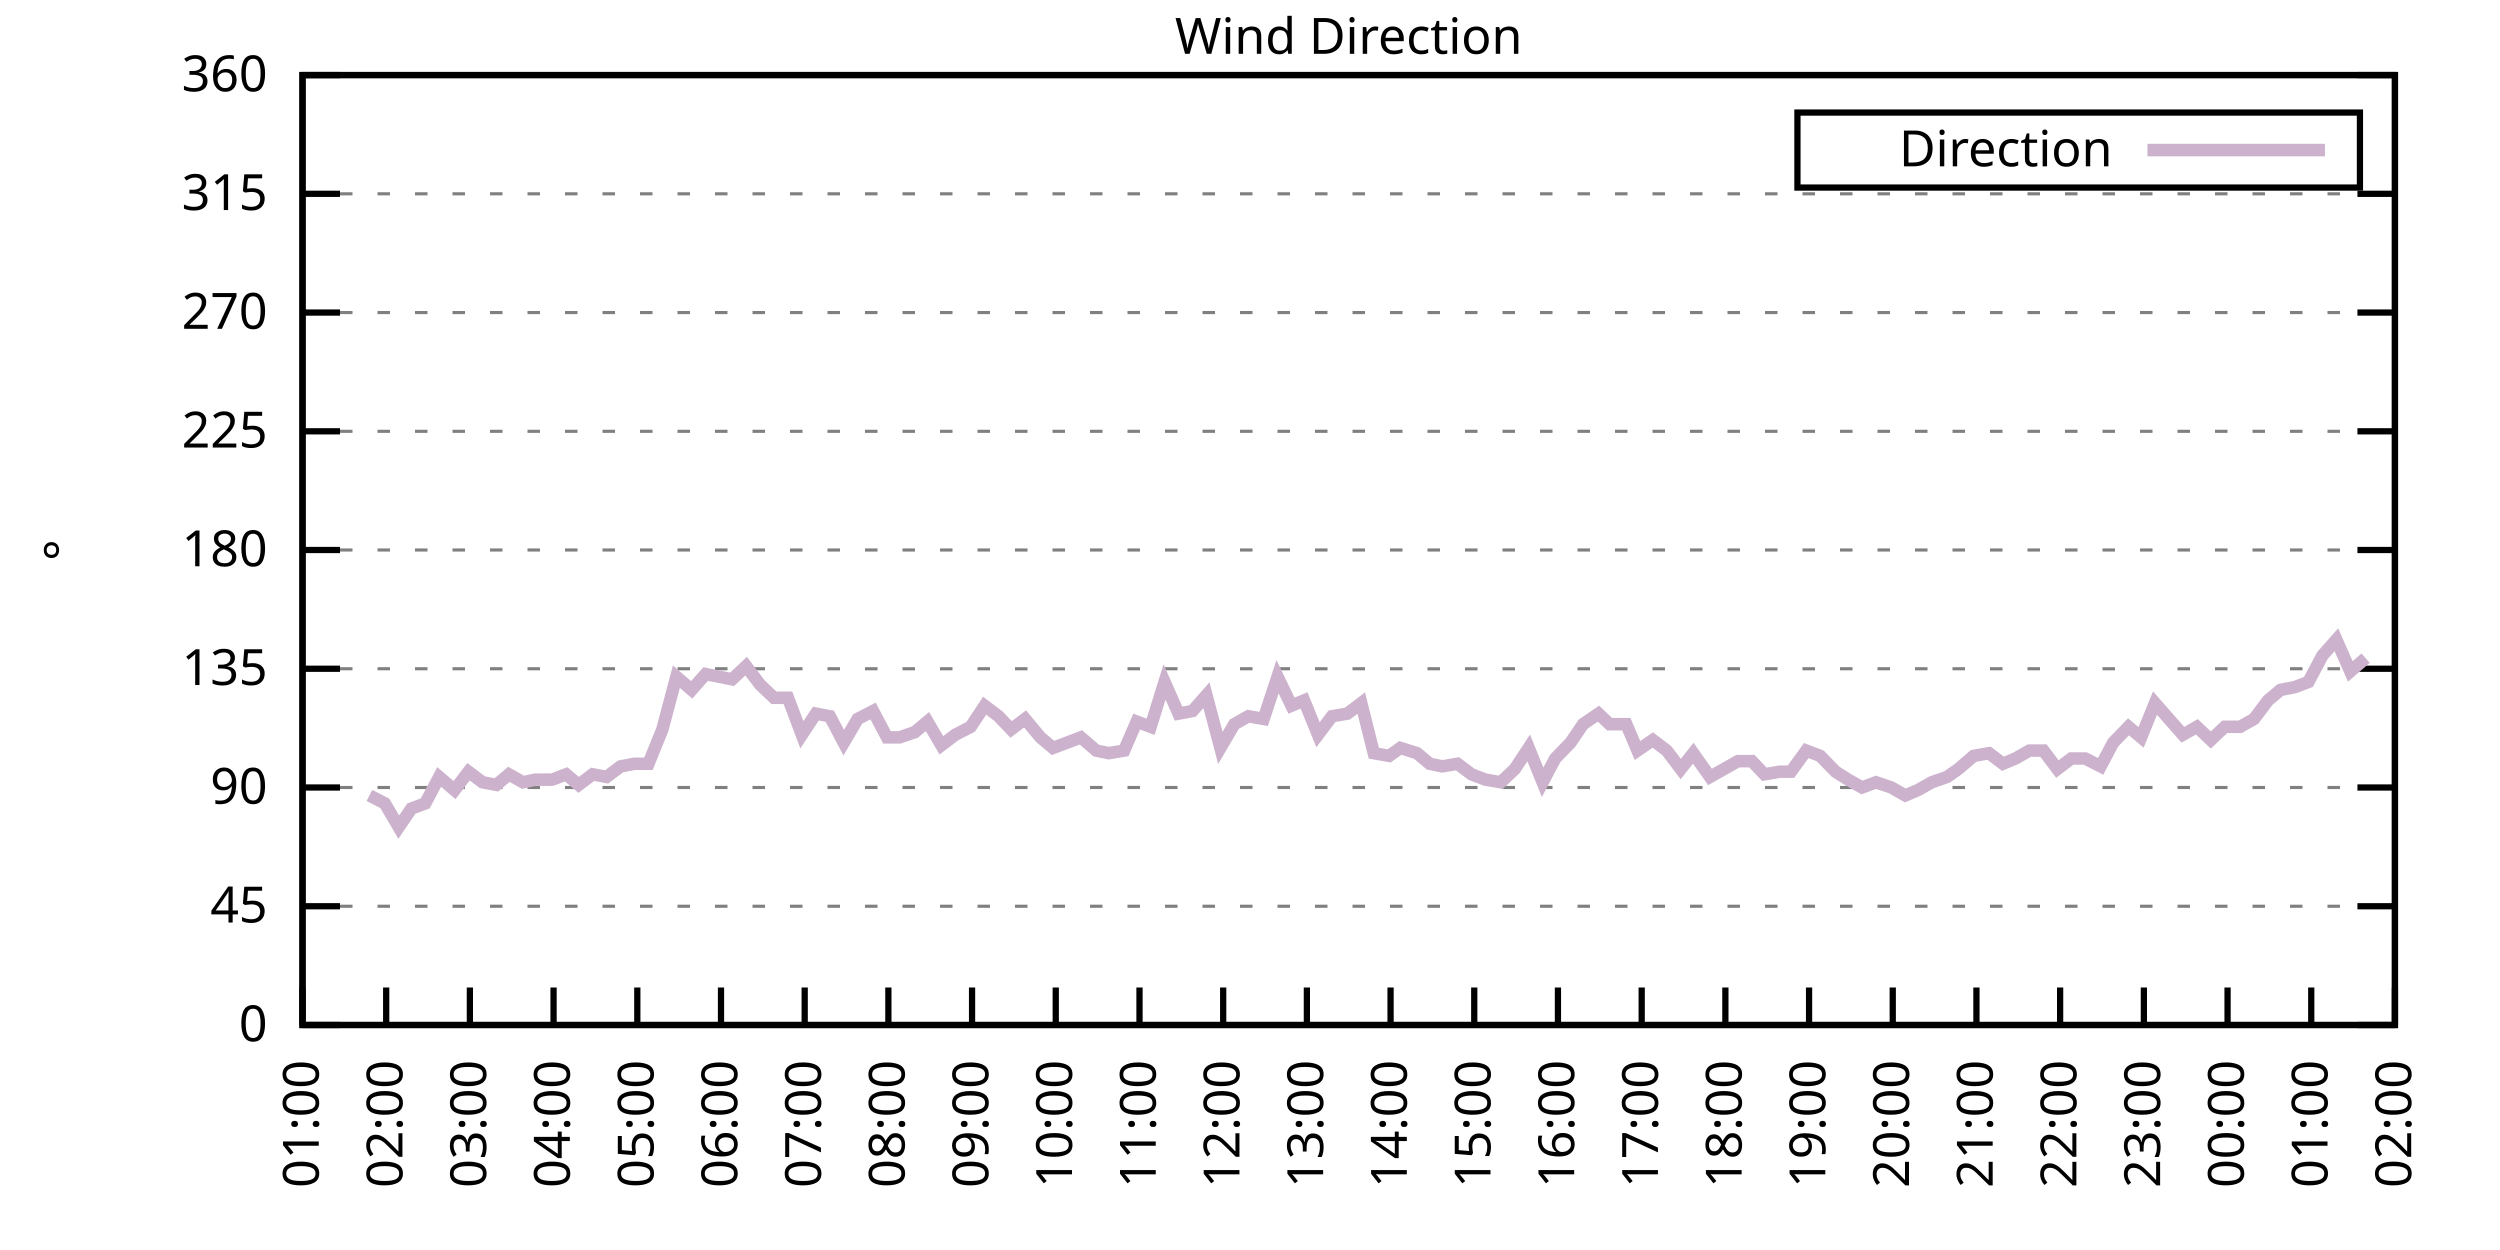
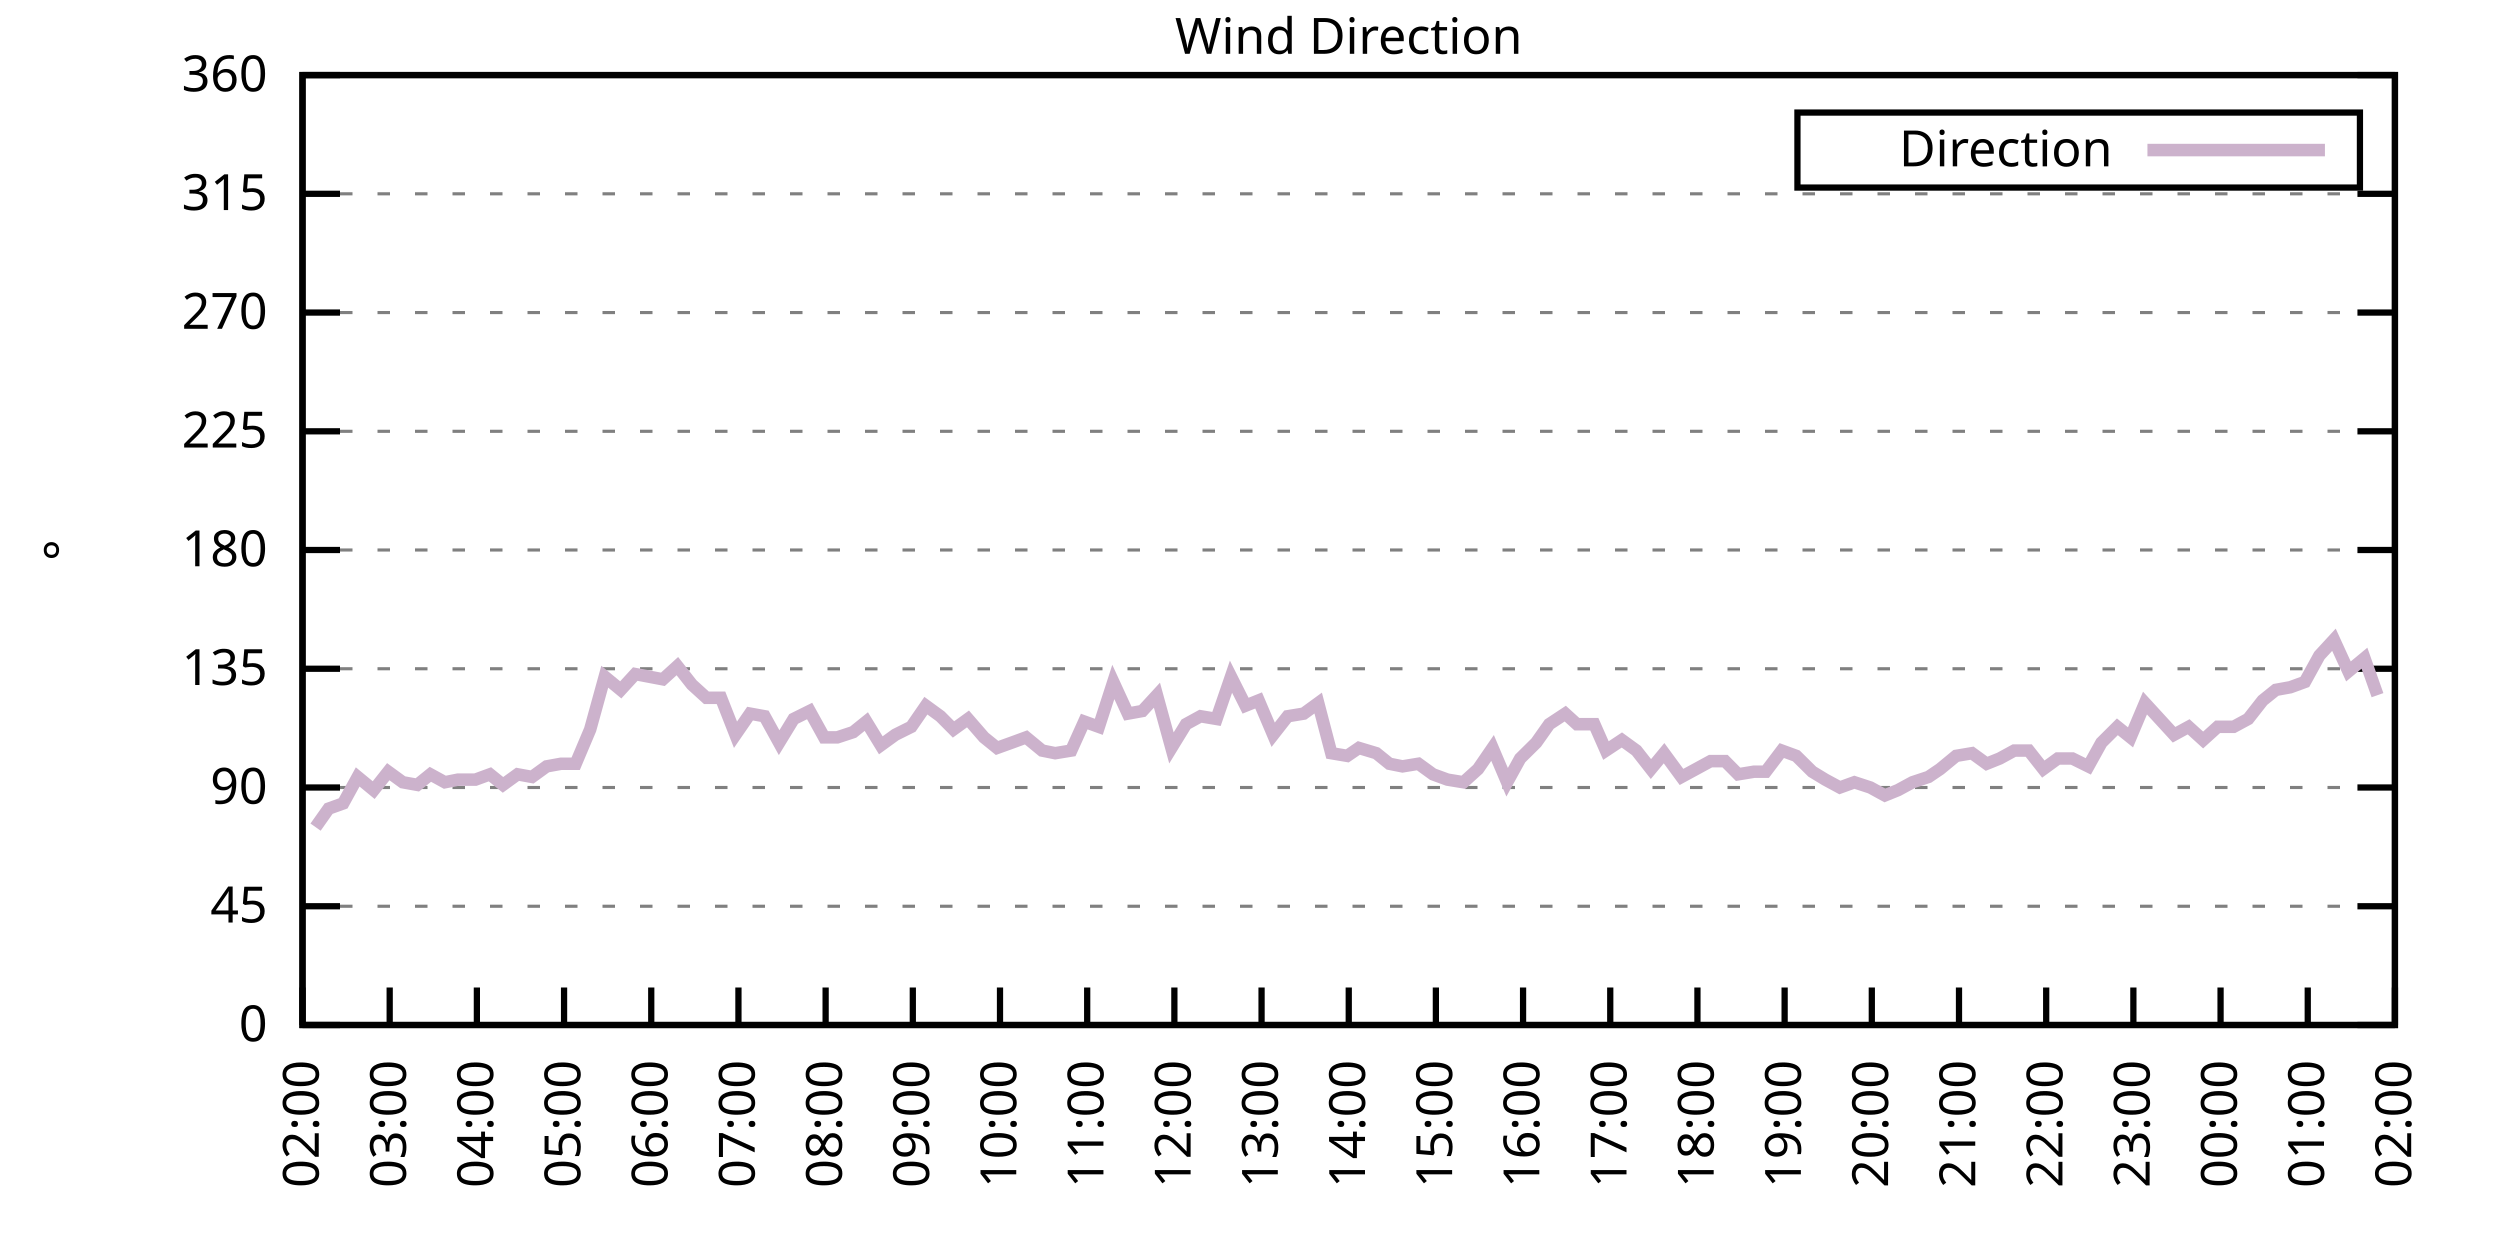
<svg xmlns="http://www.w3.org/2000/svg" xmlns:xlink="http://www.w3.org/1999/xlink" width="400" height="200" viewBox="0 0 400 200">
  <g id="gnuplot_canvas">
    <rect x="0" y="0" width="400" height="200" fill="none" />
    <defs>
      <circle id="gpDot" r="0.5" stroke-width="0.5" stroke="currentColor" />
      <path id="gpPt0" stroke-width="0.333" stroke="currentColor" d="M-1,0 h2 M0,-1 v2" />
      <path id="gpPt1" stroke-width="0.333" stroke="currentColor" d="M-1,-1 L1,1 M1,-1 L-1,1" />
      <path id="gpPt2" stroke-width="0.333" stroke="currentColor" d="M-1,0 L1,0 M0,-1 L0,1 M-1,-1 L1,1 M-1,1 L1,-1" />
      <rect id="gpPt3" stroke-width="0.333" stroke="currentColor" x="-1" y="-1" width="2" height="2" />
      <rect id="gpPt4" stroke-width="0.333" stroke="currentColor" fill="currentColor" x="-1" y="-1" width="2" height="2" />
      <circle id="gpPt5" stroke-width="0.333" stroke="currentColor" cx="0" cy="0" r="1" />
      <use xlink:href="#gpPt5" id="gpPt6" fill="currentColor" stroke="none" />
      <path id="gpPt7" stroke-width="0.333" stroke="currentColor" d="M0,-1.33 L-1.33,0.67 L1.33,0.67 z" />
      <use xlink:href="#gpPt7" id="gpPt8" fill="currentColor" stroke="none" />
      <use xlink:href="#gpPt7" id="gpPt9" stroke="currentColor" transform="rotate(180)" />
      <use xlink:href="#gpPt9" id="gpPt10" fill="currentColor" stroke="none" />
      <use xlink:href="#gpPt3" id="gpPt11" stroke="currentColor" transform="rotate(45)" />
      <use xlink:href="#gpPt11" id="gpPt12" fill="currentColor" stroke="none" />
      <path id="gpPt13" stroke-width="0.333" stroke="currentColor" d="M0,1.330 L1.265,0.411 L0.782,-1.067 L-0.782,-1.076 L-1.265,0.411 z" />
      <use xlink:href="#gpPt13" id="gpPt14" fill="currentColor" stroke="none" />
      <filter id="textbox" filterUnits="objectBoundingBox" x="0" y="0" height="1" width="1">
        <feFlood flood-color="white" flood-opacity="1" result="bgnd" />
        <feComposite in="SourceGraphic" in2="bgnd" operator="atop" />
      </filter>
      <filter id="greybox" filterUnits="objectBoundingBox" x="0" y="0" height="1" width="1">
        <feFlood flood-color="lightgrey" flood-opacity="1" result="grey" />
        <feComposite in="SourceGraphic" in2="grey" operator="atop" />
      </filter>
    </defs>
    <g fill="none" color="white" stroke="currentColor" stroke-width="1.00" stroke-linecap="butt" stroke-linejoin="miter">
</g>
    <g fill="none" color="black" stroke="currentColor" stroke-width="1.00" stroke-linecap="butt" stroke-linejoin="miter">
      <g stroke="none" shape-rendering="crispEdges">
        <polygon fill="rgb(255, 255, 255)" points="48.40,164.00 383.18,164.00 383.18,12.02 48.40,12.02 " />
      </g>
    </g>
    <g fill="none" color="black" stroke="currentColor" stroke-width="1.00" stroke-linecap="butt" stroke-linejoin="miter">
</g>
    <g fill="none" color="black" stroke="black" stroke-width="0.50" stroke-linecap="butt" stroke-linejoin="miter">
</g>
    <g fill="none" color="gray" stroke="currentColor" stroke-width="0.50" stroke-linecap="butt" stroke-linejoin="miter">
      <path stroke="gray" stroke-dasharray="2,4" class="gridline" d="M48.40,164.00 L383.19,164.00  " />
    </g>
    <g fill="none" color="gray" stroke="gray" stroke-width="1.00" stroke-linecap="butt" stroke-linejoin="miter">
</g>
    <g fill="none" color="black" stroke="currentColor" stroke-width="1.00" stroke-linecap="butt" stroke-linejoin="miter">
      <path stroke="black" d="M48.40,164.00 L54.40,164.00 M383.19,164.00 L377.19,164.00  " />
      <g transform="translate(42.80,166.60)" stroke="none" fill="black" font-family="Sans" font-size="8.00" text-anchor="end">
        <text>
          <tspan font-family="Sans"> 0</tspan>
        </text>
      </g>
    </g>
    <g fill="none" color="black" stroke="currentColor" stroke-width="1.00" stroke-linecap="butt" stroke-linejoin="miter">
</g>
    <g fill="none" color="black" stroke="black" stroke-width="0.50" stroke-linecap="butt" stroke-linejoin="miter">
</g>
    <g fill="none" color="gray" stroke="currentColor" stroke-width="0.50" stroke-linecap="butt" stroke-linejoin="miter">
      <path stroke="gray" stroke-dasharray="2,4" class="gridline" d="M48.40,145.00 L383.19,145.00  " />
    </g>
    <g fill="none" color="gray" stroke="gray" stroke-width="1.00" stroke-linecap="butt" stroke-linejoin="miter">
</g>
    <g fill="none" color="black" stroke="currentColor" stroke-width="1.00" stroke-linecap="butt" stroke-linejoin="miter">
      <path stroke="black" d="M48.40,145.00 L54.40,145.00 M383.19,145.00 L377.19,145.00  " />
      <g transform="translate(42.80,147.60)" stroke="none" fill="black" font-family="Sans" font-size="8.00" text-anchor="end">
        <text>
          <tspan font-family="Sans"> 45</tspan>
        </text>
      </g>
    </g>
    <g fill="none" color="black" stroke="currentColor" stroke-width="1.00" stroke-linecap="butt" stroke-linejoin="miter">
</g>
    <g fill="none" color="black" stroke="black" stroke-width="0.50" stroke-linecap="butt" stroke-linejoin="miter">
</g>
    <g fill="none" color="gray" stroke="currentColor" stroke-width="0.50" stroke-linecap="butt" stroke-linejoin="miter">
      <path stroke="gray" stroke-dasharray="2,4" class="gridline" d="M48.40,126.00 L383.19,126.00  " />
    </g>
    <g fill="none" color="gray" stroke="gray" stroke-width="1.00" stroke-linecap="butt" stroke-linejoin="miter">
</g>
    <g fill="none" color="black" stroke="currentColor" stroke-width="1.00" stroke-linecap="butt" stroke-linejoin="miter">
      <path stroke="black" d="M48.40,126.00 L54.40,126.00 M383.19,126.00 L377.19,126.00  " />
      <g transform="translate(42.80,128.60)" stroke="none" fill="black" font-family="Sans" font-size="8.00" text-anchor="end">
        <text>
          <tspan font-family="Sans"> 90</tspan>
        </text>
      </g>
    </g>
    <g fill="none" color="black" stroke="currentColor" stroke-width="1.00" stroke-linecap="butt" stroke-linejoin="miter">
</g>
    <g fill="none" color="black" stroke="black" stroke-width="0.50" stroke-linecap="butt" stroke-linejoin="miter">
</g>
    <g fill="none" color="gray" stroke="currentColor" stroke-width="0.50" stroke-linecap="butt" stroke-linejoin="miter">
      <path stroke="gray" stroke-dasharray="2,4" class="gridline" d="M48.40,107.00 L383.19,107.00  " />
    </g>
    <g fill="none" color="gray" stroke="gray" stroke-width="1.00" stroke-linecap="butt" stroke-linejoin="miter">
</g>
    <g fill="none" color="black" stroke="currentColor" stroke-width="1.00" stroke-linecap="butt" stroke-linejoin="miter">
      <path stroke="black" d="M48.40,107.00 L54.40,107.00 M383.19,107.00 L377.19,107.00  " />
      <g transform="translate(42.80,109.60)" stroke="none" fill="black" font-family="Sans" font-size="8.00" text-anchor="end">
        <text>
          <tspan font-family="Sans"> 135</tspan>
        </text>
      </g>
    </g>
    <g fill="none" color="black" stroke="currentColor" stroke-width="1.00" stroke-linecap="butt" stroke-linejoin="miter">
</g>
    <g fill="none" color="black" stroke="black" stroke-width="0.50" stroke-linecap="butt" stroke-linejoin="miter">
</g>
    <g fill="none" color="gray" stroke="currentColor" stroke-width="0.50" stroke-linecap="butt" stroke-linejoin="miter">
      <path stroke="gray" stroke-dasharray="2,4" class="gridline" d="M48.40,88.00 L383.19,88.00  " />
    </g>
    <g fill="none" color="gray" stroke="gray" stroke-width="1.00" stroke-linecap="butt" stroke-linejoin="miter">
</g>
    <g fill="none" color="black" stroke="currentColor" stroke-width="1.00" stroke-linecap="butt" stroke-linejoin="miter">
      <path stroke="black" d="M48.40,88.00 L54.40,88.00 M383.19,88.00 L377.19,88.00  " />
      <g transform="translate(42.80,90.60)" stroke="none" fill="black" font-family="Sans" font-size="8.00" text-anchor="end">
        <text>
          <tspan font-family="Sans"> 180</tspan>
        </text>
      </g>
    </g>
    <g fill="none" color="black" stroke="currentColor" stroke-width="1.00" stroke-linecap="butt" stroke-linejoin="miter">
</g>
    <g fill="none" color="black" stroke="black" stroke-width="0.50" stroke-linecap="butt" stroke-linejoin="miter">
</g>
    <g fill="none" color="gray" stroke="currentColor" stroke-width="0.50" stroke-linecap="butt" stroke-linejoin="miter">
      <path stroke="gray" stroke-dasharray="2,4" class="gridline" d="M48.40,69.01 L383.19,69.01  " />
    </g>
    <g fill="none" color="gray" stroke="gray" stroke-width="1.00" stroke-linecap="butt" stroke-linejoin="miter">
</g>
    <g fill="none" color="black" stroke="currentColor" stroke-width="1.00" stroke-linecap="butt" stroke-linejoin="miter">
      <path stroke="black" d="M48.40,69.01 L54.40,69.01 M383.19,69.01 L377.19,69.01  " />
      <g transform="translate(42.80,71.61)" stroke="none" fill="black" font-family="Sans" font-size="8.00" text-anchor="end">
        <text>
          <tspan font-family="Sans"> 225</tspan>
        </text>
      </g>
    </g>
    <g fill="none" color="black" stroke="currentColor" stroke-width="1.00" stroke-linecap="butt" stroke-linejoin="miter">
</g>
    <g fill="none" color="black" stroke="black" stroke-width="0.50" stroke-linecap="butt" stroke-linejoin="miter">
</g>
    <g fill="none" color="gray" stroke="currentColor" stroke-width="0.50" stroke-linecap="butt" stroke-linejoin="miter">
      <path stroke="gray" stroke-dasharray="2,4" class="gridline" d="M48.40,50.01 L383.19,50.01  " />
    </g>
    <g fill="none" color="gray" stroke="gray" stroke-width="1.00" stroke-linecap="butt" stroke-linejoin="miter">
</g>
    <g fill="none" color="black" stroke="currentColor" stroke-width="1.00" stroke-linecap="butt" stroke-linejoin="miter">
      <path stroke="black" d="M48.40,50.01 L54.40,50.01 M383.19,50.01 L377.19,50.01  " />
      <g transform="translate(42.80,52.61)" stroke="none" fill="black" font-family="Sans" font-size="8.00" text-anchor="end">
        <text>
          <tspan font-family="Sans"> 270</tspan>
        </text>
      </g>
    </g>
    <g fill="none" color="black" stroke="currentColor" stroke-width="1.00" stroke-linecap="butt" stroke-linejoin="miter">
</g>
    <g fill="none" color="black" stroke="black" stroke-width="0.50" stroke-linecap="butt" stroke-linejoin="miter">
</g>
    <g fill="none" color="gray" stroke="currentColor" stroke-width="0.50" stroke-linecap="butt" stroke-linejoin="miter">
      <path stroke="gray" stroke-dasharray="2,4" class="gridline" d="M48.40,31.01 L383.19,31.01  " />
    </g>
    <g fill="none" color="gray" stroke="gray" stroke-width="1.00" stroke-linecap="butt" stroke-linejoin="miter">
</g>
    <g fill="none" color="black" stroke="currentColor" stroke-width="1.00" stroke-linecap="butt" stroke-linejoin="miter">
      <path stroke="black" d="M48.40,31.01 L54.40,31.01 M383.19,31.01 L377.19,31.01  " />
      <g transform="translate(42.80,33.61)" stroke="none" fill="black" font-family="Sans" font-size="8.00" text-anchor="end">
        <text>
          <tspan font-family="Sans"> 315</tspan>
        </text>
      </g>
    </g>
    <g fill="none" color="black" stroke="currentColor" stroke-width="1.00" stroke-linecap="butt" stroke-linejoin="miter">
</g>
    <g fill="none" color="black" stroke="black" stroke-width="0.50" stroke-linecap="butt" stroke-linejoin="miter">
</g>
    <g fill="none" color="gray" stroke="currentColor" stroke-width="0.50" stroke-linecap="butt" stroke-linejoin="miter">
      <path stroke="gray" stroke-dasharray="2,4" class="gridline" d="M48.40,12.01 L383.19,12.01  " />
    </g>
    <g fill="none" color="gray" stroke="gray" stroke-width="1.00" stroke-linecap="butt" stroke-linejoin="miter">
</g>
    <g fill="none" color="black" stroke="currentColor" stroke-width="1.00" stroke-linecap="butt" stroke-linejoin="miter">
      <path stroke="black" d="M48.40,12.01 L54.40,12.01 M383.19,12.01 L377.19,12.01  " />
      <g transform="translate(42.80,14.61)" stroke="none" fill="black" font-family="Sans" font-size="8.00" text-anchor="end">
        <text>
          <tspan font-family="Sans"> 360</tspan>
        </text>
      </g>
    </g>
    <g fill="none" color="black" stroke="currentColor" stroke-width="1.00" stroke-linecap="butt" stroke-linejoin="miter">
      <path stroke="black" d="M48.40,164.00 L48.40,158.00  " />
      <g transform="translate(51.00,169.60) rotate(270.00)" stroke="none" fill="black" font-family="Sans" font-size="8.00" text-anchor="end">
        <text>
-           <tspan font-family="Sans">01:00</tspan>
-         </text>
-       </g>
-     </g>
-     <g fill="none" color="black" stroke="currentColor" stroke-width="1.00" stroke-linecap="butt" stroke-linejoin="miter">
-       <path stroke="black" d="M61.79,164.00 L61.79,158.00  " />
-       <g transform="translate(64.39,169.60) rotate(270.00)" stroke="none" fill="black" font-family="Sans" font-size="8.00" text-anchor="end">
-         <text>
          <tspan font-family="Sans">02:00</tspan>
        </text>
      </g>
    </g>
    <g fill="none" color="black" stroke="currentColor" stroke-width="1.00" stroke-linecap="butt" stroke-linejoin="miter">
-       <path stroke="black" d="M75.18,164.00 L75.18,158.00  " />
-       <g transform="translate(77.78,169.60) rotate(270.00)" stroke="none" fill="black" font-family="Sans" font-size="8.00" text-anchor="end">
+       <path stroke="black" d="M62.35,164.00 L62.35,158.00  " />
+       <g transform="translate(64.95,169.60) rotate(270.00)" stroke="none" fill="black" font-family="Sans" font-size="8.00" text-anchor="end">
        <text>
          <tspan font-family="Sans">03:00</tspan>
        </text>
      </g>
    </g>
    <g fill="none" color="black" stroke="currentColor" stroke-width="1.00" stroke-linecap="butt" stroke-linejoin="miter">
-       <path stroke="black" d="M88.57,164.00 L88.57,158.00  " />
-       <g transform="translate(91.17,169.60) rotate(270.00)" stroke="none" fill="black" font-family="Sans" font-size="8.00" text-anchor="end">
+       <path stroke="black" d="M76.30,164.00 L76.30,158.00  " />
+       <g transform="translate(78.90,169.60) rotate(270.00)" stroke="none" fill="black" font-family="Sans" font-size="8.00" text-anchor="end">
        <text>
          <tspan font-family="Sans">04:00</tspan>
        </text>
      </g>
    </g>
    <g fill="none" color="black" stroke="currentColor" stroke-width="1.00" stroke-linecap="butt" stroke-linejoin="miter">
-       <path stroke="black" d="M101.97,164.00 L101.97,158.00  " />
-       <g transform="translate(104.57,169.60) rotate(270.00)" stroke="none" fill="black" font-family="Sans" font-size="8.00" text-anchor="end">
+       <path stroke="black" d="M90.25,164.00 L90.25,158.00  " />
+       <g transform="translate(92.85,169.60) rotate(270.00)" stroke="none" fill="black" font-family="Sans" font-size="8.00" text-anchor="end">
        <text>
          <tspan font-family="Sans">05:00</tspan>
        </text>
      </g>
    </g>
    <g fill="none" color="black" stroke="currentColor" stroke-width="1.00" stroke-linecap="butt" stroke-linejoin="miter">
-       <path stroke="black" d="M115.36,164.00 L115.36,158.00  " />
-       <g transform="translate(117.96,169.60) rotate(270.00)" stroke="none" fill="black" font-family="Sans" font-size="8.00" text-anchor="end">
+       <path stroke="black" d="M104.20,164.00 L104.20,158.00  " />
+       <g transform="translate(106.80,169.60) rotate(270.00)" stroke="none" fill="black" font-family="Sans" font-size="8.00" text-anchor="end">
        <text>
          <tspan font-family="Sans">06:00</tspan>
        </text>
      </g>
    </g>
    <g fill="none" color="black" stroke="currentColor" stroke-width="1.00" stroke-linecap="butt" stroke-linejoin="miter">
-       <path stroke="black" d="M128.75,164.00 L128.75,158.00  " />
-       <g transform="translate(131.35,169.60) rotate(270.00)" stroke="none" fill="black" font-family="Sans" font-size="8.00" text-anchor="end">
+       <path stroke="black" d="M118.15,164.00 L118.15,158.00  " />
+       <g transform="translate(120.75,169.60) rotate(270.00)" stroke="none" fill="black" font-family="Sans" font-size="8.00" text-anchor="end">
        <text>
          <tspan font-family="Sans">07:00</tspan>
        </text>
      </g>
    </g>
    <g fill="none" color="black" stroke="currentColor" stroke-width="1.00" stroke-linecap="butt" stroke-linejoin="miter">
-       <path stroke="black" d="M142.14,164.00 L142.14,158.00  " />
-       <g transform="translate(144.74,169.60) rotate(270.00)" stroke="none" fill="black" font-family="Sans" font-size="8.00" text-anchor="end">
+       <path stroke="black" d="M132.10,164.00 L132.10,158.00  " />
+       <g transform="translate(134.70,169.60) rotate(270.00)" stroke="none" fill="black" font-family="Sans" font-size="8.00" text-anchor="end">
        <text>
          <tspan font-family="Sans">08:00</tspan>
        </text>
      </g>
    </g>
    <g fill="none" color="black" stroke="currentColor" stroke-width="1.00" stroke-linecap="butt" stroke-linejoin="miter">
-       <path stroke="black" d="M155.53,164.00 L155.53,158.00  " />
-       <g transform="translate(158.13,169.60) rotate(270.00)" stroke="none" fill="black" font-family="Sans" font-size="8.00" text-anchor="end">
+       <path stroke="black" d="M146.05,164.00 L146.05,158.00  " />
+       <g transform="translate(148.65,169.60) rotate(270.00)" stroke="none" fill="black" font-family="Sans" font-size="8.00" text-anchor="end">
        <text>
          <tspan font-family="Sans">09:00</tspan>
        </text>
      </g>
    </g>
    <g fill="none" color="black" stroke="currentColor" stroke-width="1.00" stroke-linecap="butt" stroke-linejoin="miter">
-       <path stroke="black" d="M168.92,164.00 L168.92,158.00  " />
-       <g transform="translate(171.52,169.60) rotate(270.00)" stroke="none" fill="black" font-family="Sans" font-size="8.00" text-anchor="end">
+       <path stroke="black" d="M160.00,164.00 L160.00,158.00  " />
+       <g transform="translate(162.60,169.60) rotate(270.00)" stroke="none" fill="black" font-family="Sans" font-size="8.00" text-anchor="end">
        <text>
          <tspan font-family="Sans">10:00</tspan>
        </text>
      </g>
    </g>
    <g fill="none" color="black" stroke="currentColor" stroke-width="1.00" stroke-linecap="butt" stroke-linejoin="miter">
-       <path stroke="black" d="M182.32,164.00 L182.32,158.00  " />
-       <g transform="translate(184.92,169.60) rotate(270.00)" stroke="none" fill="black" font-family="Sans" font-size="8.00" text-anchor="end">
+       <path stroke="black" d="M173.95,164.00 L173.95,158.00  " />
+       <g transform="translate(176.55,169.60) rotate(270.00)" stroke="none" fill="black" font-family="Sans" font-size="8.00" text-anchor="end">
        <text>
          <tspan font-family="Sans">11:00</tspan>
        </text>
      </g>
    </g>
    <g fill="none" color="black" stroke="currentColor" stroke-width="1.00" stroke-linecap="butt" stroke-linejoin="miter">
-       <path stroke="black" d="M195.71,164.00 L195.71,158.00  " />
-       <g transform="translate(198.31,169.60) rotate(270.00)" stroke="none" fill="black" font-family="Sans" font-size="8.00" text-anchor="end">
+       <path stroke="black" d="M187.90,164.00 L187.90,158.00  " />
+       <g transform="translate(190.50,169.60) rotate(270.00)" stroke="none" fill="black" font-family="Sans" font-size="8.00" text-anchor="end">
        <text>
          <tspan font-family="Sans">12:00</tspan>
        </text>
      </g>
    </g>
    <g fill="none" color="black" stroke="currentColor" stroke-width="1.00" stroke-linecap="butt" stroke-linejoin="miter">
-       <path stroke="black" d="M209.10,164.00 L209.10,158.00  " />
-       <g transform="translate(211.70,169.60) rotate(270.00)" stroke="none" fill="black" font-family="Sans" font-size="8.00" text-anchor="end">
+       <path stroke="black" d="M201.85,164.00 L201.85,158.00  " />
+       <g transform="translate(204.45,169.60) rotate(270.00)" stroke="none" fill="black" font-family="Sans" font-size="8.00" text-anchor="end">
        <text>
          <tspan font-family="Sans">13:00</tspan>
        </text>
      </g>
    </g>
    <g fill="none" color="black" stroke="currentColor" stroke-width="1.00" stroke-linecap="butt" stroke-linejoin="miter">
-       <path stroke="black" d="M222.49,164.00 L222.49,158.00  " />
-       <g transform="translate(225.09,169.60) rotate(270.00)" stroke="none" fill="black" font-family="Sans" font-size="8.00" text-anchor="end">
+       <path stroke="black" d="M215.80,164.00 L215.80,158.00  " />
+       <g transform="translate(218.40,169.60) rotate(270.00)" stroke="none" fill="black" font-family="Sans" font-size="8.00" text-anchor="end">
        <text>
          <tspan font-family="Sans">14:00</tspan>
        </text>
      </g>
    </g>
    <g fill="none" color="black" stroke="currentColor" stroke-width="1.00" stroke-linecap="butt" stroke-linejoin="miter">
-       <path stroke="black" d="M235.88,164.00 L235.88,158.00  " />
-       <g transform="translate(238.48,169.60) rotate(270.00)" stroke="none" fill="black" font-family="Sans" font-size="8.00" text-anchor="end">
+       <path stroke="black" d="M229.74,164.00 L229.74,158.00  " />
+       <g transform="translate(232.34,169.60) rotate(270.00)" stroke="none" fill="black" font-family="Sans" font-size="8.00" text-anchor="end">
        <text>
          <tspan font-family="Sans">15:00</tspan>
        </text>
      </g>
    </g>
    <g fill="none" color="black" stroke="currentColor" stroke-width="1.00" stroke-linecap="butt" stroke-linejoin="miter">
-       <path stroke="black" d="M249.27,164.00 L249.27,158.00  " />
-       <g transform="translate(251.87,169.60) rotate(270.00)" stroke="none" fill="black" font-family="Sans" font-size="8.00" text-anchor="end">
+       <path stroke="black" d="M243.69,164.00 L243.69,158.00  " />
+       <g transform="translate(246.29,169.60) rotate(270.00)" stroke="none" fill="black" font-family="Sans" font-size="8.00" text-anchor="end">
        <text>
          <tspan font-family="Sans">16:00</tspan>
        </text>
      </g>
    </g>
    <g fill="none" color="black" stroke="currentColor" stroke-width="1.00" stroke-linecap="butt" stroke-linejoin="miter">
-       <path stroke="black" d="M262.67,164.00 L262.67,158.00  " />
-       <g transform="translate(265.27,169.60) rotate(270.00)" stroke="none" fill="black" font-family="Sans" font-size="8.00" text-anchor="end">
+       <path stroke="black" d="M257.64,164.00 L257.64,158.00  " />
+       <g transform="translate(260.24,169.60) rotate(270.00)" stroke="none" fill="black" font-family="Sans" font-size="8.00" text-anchor="end">
        <text>
          <tspan font-family="Sans">17:00</tspan>
        </text>
      </g>
    </g>
    <g fill="none" color="black" stroke="currentColor" stroke-width="1.00" stroke-linecap="butt" stroke-linejoin="miter">
-       <path stroke="black" d="M276.06,164.00 L276.06,158.00  " />
-       <g transform="translate(278.66,169.60) rotate(270.00)" stroke="none" fill="black" font-family="Sans" font-size="8.00" text-anchor="end">
+       <path stroke="black" d="M271.59,164.00 L271.59,158.00  " />
+       <g transform="translate(274.19,169.60) rotate(270.00)" stroke="none" fill="black" font-family="Sans" font-size="8.00" text-anchor="end">
        <text>
          <tspan font-family="Sans">18:00</tspan>
        </text>
      </g>
    </g>
    <g fill="none" color="black" stroke="currentColor" stroke-width="1.00" stroke-linecap="butt" stroke-linejoin="miter">
-       <path stroke="black" d="M289.45,164.00 L289.45,158.00  " />
-       <g transform="translate(292.05,169.60) rotate(270.00)" stroke="none" fill="black" font-family="Sans" font-size="8.00" text-anchor="end">
+       <path stroke="black" d="M285.54,164.00 L285.54,158.00  " />
+       <g transform="translate(288.14,169.60) rotate(270.00)" stroke="none" fill="black" font-family="Sans" font-size="8.00" text-anchor="end">
        <text>
          <tspan font-family="Sans">19:00</tspan>
        </text>
      </g>
    </g>
    <g fill="none" color="black" stroke="currentColor" stroke-width="1.00" stroke-linecap="butt" stroke-linejoin="miter">
-       <path stroke="black" d="M302.84,164.00 L302.84,158.00  " />
-       <g transform="translate(305.44,169.60) rotate(270.00)" stroke="none" fill="black" font-family="Sans" font-size="8.00" text-anchor="end">
+       <path stroke="black" d="M299.49,164.00 L299.49,158.00  " />
+       <g transform="translate(302.09,169.60) rotate(270.00)" stroke="none" fill="black" font-family="Sans" font-size="8.00" text-anchor="end">
        <text>
          <tspan font-family="Sans">20:00</tspan>
        </text>
      </g>
    </g>
    <g fill="none" color="black" stroke="currentColor" stroke-width="1.00" stroke-linecap="butt" stroke-linejoin="miter">
-       <path stroke="black" d="M316.23,164.00 L316.23,158.00  " />
-       <g transform="translate(318.83,169.60) rotate(270.00)" stroke="none" fill="black" font-family="Sans" font-size="8.00" text-anchor="end">
+       <path stroke="black" d="M313.44,164.00 L313.44,158.00  " />
+       <g transform="translate(316.04,169.60) rotate(270.00)" stroke="none" fill="black" font-family="Sans" font-size="8.00" text-anchor="end">
        <text>
          <tspan font-family="Sans">21:00</tspan>
        </text>
      </g>
    </g>
    <g fill="none" color="black" stroke="currentColor" stroke-width="1.00" stroke-linecap="butt" stroke-linejoin="miter">
-       <path stroke="black" d="M329.62,164.00 L329.62,158.00  " />
-       <g transform="translate(332.22,169.60) rotate(270.00)" stroke="none" fill="black" font-family="Sans" font-size="8.00" text-anchor="end">
+       <path stroke="black" d="M327.39,164.00 L327.39,158.00  " />
+       <g transform="translate(329.99,169.60) rotate(270.00)" stroke="none" fill="black" font-family="Sans" font-size="8.00" text-anchor="end">
        <text>
          <tspan font-family="Sans">22:00</tspan>
        </text>
      </g>
    </g>
    <g fill="none" color="black" stroke="currentColor" stroke-width="1.00" stroke-linecap="butt" stroke-linejoin="miter">
-       <path stroke="black" d="M343.02,164.00 L343.02,158.00  " />
-       <g transform="translate(345.62,169.60) rotate(270.00)" stroke="none" fill="black" font-family="Sans" font-size="8.00" text-anchor="end">
+       <path stroke="black" d="M341.34,164.00 L341.34,158.00  " />
+       <g transform="translate(343.94,169.60) rotate(270.00)" stroke="none" fill="black" font-family="Sans" font-size="8.00" text-anchor="end">
        <text>
          <tspan font-family="Sans">23:00</tspan>
        </text>
      </g>
    </g>
    <g fill="none" color="black" stroke="currentColor" stroke-width="1.00" stroke-linecap="butt" stroke-linejoin="miter">
-       <path stroke="black" d="M356.41,164.00 L356.41,158.00  " />
-       <g transform="translate(359.01,169.60) rotate(270.00)" stroke="none" fill="black" font-family="Sans" font-size="8.00" text-anchor="end">
+       <path stroke="black" d="M355.29,164.00 L355.29,158.00  " />
+       <g transform="translate(357.89,169.60) rotate(270.00)" stroke="none" fill="black" font-family="Sans" font-size="8.00" text-anchor="end">
        <text>
          <tspan font-family="Sans">00:00</tspan>
        </text>
      </g>
    </g>
    <g fill="none" color="black" stroke="currentColor" stroke-width="1.00" stroke-linecap="butt" stroke-linejoin="miter">
-       <path stroke="black" d="M369.80,164.00 L369.80,158.00  " />
-       <g transform="translate(372.40,169.60) rotate(270.00)" stroke="none" fill="black" font-family="Sans" font-size="8.00" text-anchor="end">
+       <path stroke="black" d="M369.24,164.00 L369.24,158.00  " />
+       <g transform="translate(371.84,169.60) rotate(270.00)" stroke="none" fill="black" font-family="Sans" font-size="8.00" text-anchor="end">
        <text>
          <tspan font-family="Sans">01:00</tspan>
        </text>
      </g>
    </g>
    <g fill="none" color="black" stroke="currentColor" stroke-width="1.00" stroke-linecap="butt" stroke-linejoin="miter">
      <path stroke="black" d="M383.19,164.00 L383.19,158.00  " />
      <g transform="translate(385.79,169.60) rotate(270.00)" stroke="none" fill="black" font-family="Sans" font-size="8.00" text-anchor="end">
        <text>
          <tspan font-family="Sans">02:00</tspan>
        </text>
      </g>
    </g>
    <g fill="none" color="black" stroke="currentColor" stroke-width="1.00" stroke-linecap="butt" stroke-linejoin="miter">
</g>
    <g fill="none" color="black" stroke="currentColor" stroke-width="1.00" stroke-linecap="butt" stroke-linejoin="miter">
      <path stroke="black" d="M48.40,12.01 L48.40,164.00 L383.19,164.00 L383.19,12.01 L48.40,12.01 Z  " />
    </g>
    <g fill="none" color="black" stroke="currentColor" stroke-width="1.00" stroke-linecap="butt" stroke-linejoin="miter">
</g>
    <g fill="none" color="black" stroke="currentColor" stroke-width="1.00" stroke-linecap="butt" stroke-linejoin="miter">
      <path stroke="black" d="M287.59,30.01 L287.59,18.01 L377.59,18.01 L377.59,30.01 L287.59,30.01 Z  " />
    </g>
    <g id="Wind_direction_plot_1">
      <g fill="none" color="white" stroke="black" stroke-width="2.00" stroke-linecap="butt" stroke-linejoin="miter">
</g>
      <g fill="none" color="black" stroke="currentColor" stroke-width="2.00" stroke-linecap="butt" stroke-linejoin="miter">
        <g transform="translate(337.99,26.61)" stroke="none" fill="black" font-family="Sans" font-size="8.00" text-anchor="end">
          <text>
            <tspan font-family="Sans">Direction</tspan>
          </text>
        </g>
      </g>
      <g fill="none" color="black" stroke="currentColor" stroke-width="2.00" stroke-linecap="butt" stroke-linejoin="miter">
-         <path stroke="rgb(204, 178, 204)" d="M343.59,24.01 L371.99,24.01 M59.11,127.27 L61.57,128.54 L63.80,132.34 L65.81,129.38 L68.04,128.54 L70.27,124.31   L72.73,126.42 L74.96,123.47 L77.19,125.16 L79.42,125.58 L81.43,123.89 L83.66,125.16 L85.67,124.74 L88.35,124.74   L90.58,123.89 L92.59,125.58 L94.82,123.89 L97.06,124.31 L99.29,122.62 L101.52,122.20 L103.75,122.20 L105.98,116.71   L108.22,108.27 L110.67,110.38 L112.90,107.85 L117.14,108.69 L119.38,106.58 L121.61,109.54 L123.84,111.65 L126.07,111.65   L128.30,117.56 L130.54,114.18 L132.77,114.60 L135.00,118.83 L137.23,115.03 L139.69,113.76 L141.92,117.98 L143.93,117.98   L146.38,117.14 L148.39,115.45 L150.62,119.25 L152.85,117.56 L155.31,116.29 L157.54,112.91 L159.77,114.60 L161.78,116.71   L164.01,115.03 L166.47,117.98 L168.48,119.67 L170.71,118.83 L172.94,117.98 L175.40,120.09 L177.41,120.51 L179.86,120.09   L181.87,115.45 L184.10,116.29 L186.33,109.11 L188.57,114.18 L190.80,113.76 L193.03,111.23 L195.26,119.67 L197.49,115.87   L199.73,114.60 L202.18,115.03 L204.41,108.27 L206.64,112.91 L208.65,112.07 L210.88,117.56 L213.12,114.60 L215.57,114.18   L217.80,112.49 L219.81,120.51 L222.27,120.94 L224.05,119.67 L226.73,120.51 L228.74,122.20 L230.75,122.62 L233.20,122.20   L235.44,123.89 L237.67,124.74 L240.12,125.16 L242.36,123.05 L244.59,119.67 L246.82,125.16 L248.83,121.36 L251.28,118.83   L253.29,115.87 L255.75,114.18 L257.53,115.87 L260.21,115.87 L262.00,120.09 L264.45,118.40 L266.68,120.09 L268.92,123.05   L270.92,120.51 L273.60,124.31 L275.83,123.05 L278.07,121.78 L280.30,121.78 L282.31,123.89 L284.76,123.47 L286.55,123.47   L289.00,120.09 L291.23,120.94 L293.69,123.47 L295.70,124.74 L297.93,126.00 L300.16,125.16 L302.62,126.00 L304.85,127.27   L306.86,126.42 L309.09,125.16 L311.54,124.31 L313.33,123.05 L315.79,120.94 L318.24,120.51 L320.47,122.20 L322.48,121.36   L324.71,120.09 L326.95,120.09 L329.18,123.05 L331.41,121.36 L333.64,121.36 L336.10,122.62 L338.10,118.83 L340.56,116.29   L342.57,117.98 L344.80,112.49 L347.03,115.03 L349.26,117.56 L351.50,116.29 L353.73,118.40 L355.96,116.29 L358.42,116.29   L360.65,115.03 L362.88,112.07 L364.89,110.38 L367.12,109.96 L369.35,109.11 L371.58,104.89 L373.82,102.36 L376.05,107.43   L378.50,105.31  " />
+         <path stroke="rgb(204, 178, 204)" d="M343.59,24.01 L371.99,24.01 M50.49,132.34 L52.58,129.38 L54.91,128.54 L57.23,124.31 L59.79,126.42 L62.12,123.47   L64.44,125.16 L66.77,125.58 L68.86,123.89 L71.18,125.16 L73.28,124.74 L76.07,124.74 L78.39,123.89 L80.48,125.58   L82.81,123.89 L85.13,124.31 L87.46,122.62 L89.78,122.20 L92.11,122.20 L94.43,116.71 L96.76,108.27 L99.32,110.38   L101.64,107.85 L106.06,108.69 L108.38,106.58 L110.71,109.54 L113.03,111.65 L115.36,111.65 L117.68,117.56 L120.01,114.18   L122.33,114.60 L124.66,118.83 L126.98,115.03 L129.54,113.76 L131.87,117.98 L133.96,117.98 L136.51,117.14 L138.61,115.45   L140.93,119.25 L143.26,117.56 L145.81,116.29 L148.14,112.91 L150.46,114.60 L152.56,116.71 L154.88,115.03 L157.44,117.98   L159.53,119.67 L161.86,118.83 L164.18,117.98 L166.74,120.09 L168.83,120.51 L171.39,120.09 L173.48,115.45 L175.81,116.29   L178.13,109.11 L180.46,114.18 L182.78,113.76 L185.11,111.23 L187.43,119.67 L189.76,115.87 L192.08,114.60 L194.64,115.03   L196.96,108.27 L199.29,112.91 L201.38,112.07 L203.71,117.56 L206.03,114.60 L208.59,114.18 L210.91,112.49 L213.01,120.51   L215.56,120.94 L217.42,119.67 L220.21,120.51 L222.30,122.20 L224.40,122.62 L226.95,122.20 L229.28,123.89 L231.60,124.74   L234.16,125.16 L236.49,123.05 L238.81,119.67 L241.14,125.16 L243.23,121.36 L245.79,118.83 L247.88,115.87 L250.44,114.18   L252.30,115.87 L255.09,115.87 L256.95,120.09 L259.50,118.40 L261.83,120.09 L264.15,123.05 L266.25,120.51 L269.04,124.31   L271.36,123.05 L273.69,121.78 L276.01,121.78 L278.10,123.89 L280.66,123.47 L282.52,123.47 L285.08,120.09 L287.40,120.94   L289.96,123.47 L292.05,124.74 L294.38,126.00 L296.70,125.16 L299.26,126.00 L301.58,127.27 L303.68,126.42 L306.00,125.16   L308.56,124.31 L310.42,123.05 L312.98,120.94 L315.53,120.51 L317.86,122.20 L319.95,121.36 L322.28,120.09 L324.60,120.09   L326.93,123.05 L329.25,121.36 L331.58,121.36 L334.13,122.62 L336.23,118.83 L338.78,116.29 L340.88,117.98 L343.20,112.49   L345.53,115.03 L347.85,117.56 L350.18,116.29 L352.50,118.40 L354.83,116.29 L357.38,116.29 L359.71,115.03 L362.03,112.07   L364.13,110.38 L366.45,109.96 L368.78,109.11 L371.10,104.89 L373.43,102.36 L375.75,107.43 L378.31,105.31 L380.40,111.23    " />
      </g>
    </g>
    <g fill="none" color="black" stroke="currentColor" stroke-width="2.00" stroke-linecap="butt" stroke-linejoin="miter">
</g>
    <g fill="none" color="black" stroke="black" stroke-width="1.00" stroke-linecap="butt" stroke-linejoin="miter">
</g>
    <g fill="none" color="black" stroke="currentColor" stroke-width="1.00" stroke-linecap="butt" stroke-linejoin="miter">
      <path stroke="black" d="M48.40,12.01 L48.40,164.00 L383.19,164.00 L383.19,12.01 L48.40,12.01 Z  " />
      <g transform="translate(12.80,88.01) rotate(270.00)" stroke="none" fill="black" font-family="Sans" font-size="8.00" text-anchor="middle">
        <text>
          <tspan font-family="Sans">°</tspan>
        </text>
      </g>
    </g>
    <g fill="none" color="black" stroke="currentColor" stroke-width="1.00" stroke-linecap="butt" stroke-linejoin="miter">
</g>
    <g fill="none" color="black" stroke="currentColor" stroke-width="1.00" stroke-linecap="butt" stroke-linejoin="miter">
      <g transform="translate(215.79,8.61)" stroke="none" fill="black" font-family="Sans" font-size="8.00" text-anchor="middle">
        <text>
          <tspan font-family="Sans">Wind Direction</tspan>
        </text>
      </g>
    </g>
    <g fill="none" color="black" stroke="currentColor" stroke-width="1.00" stroke-linecap="butt" stroke-linejoin="miter">
</g>
  </g>
</svg>
